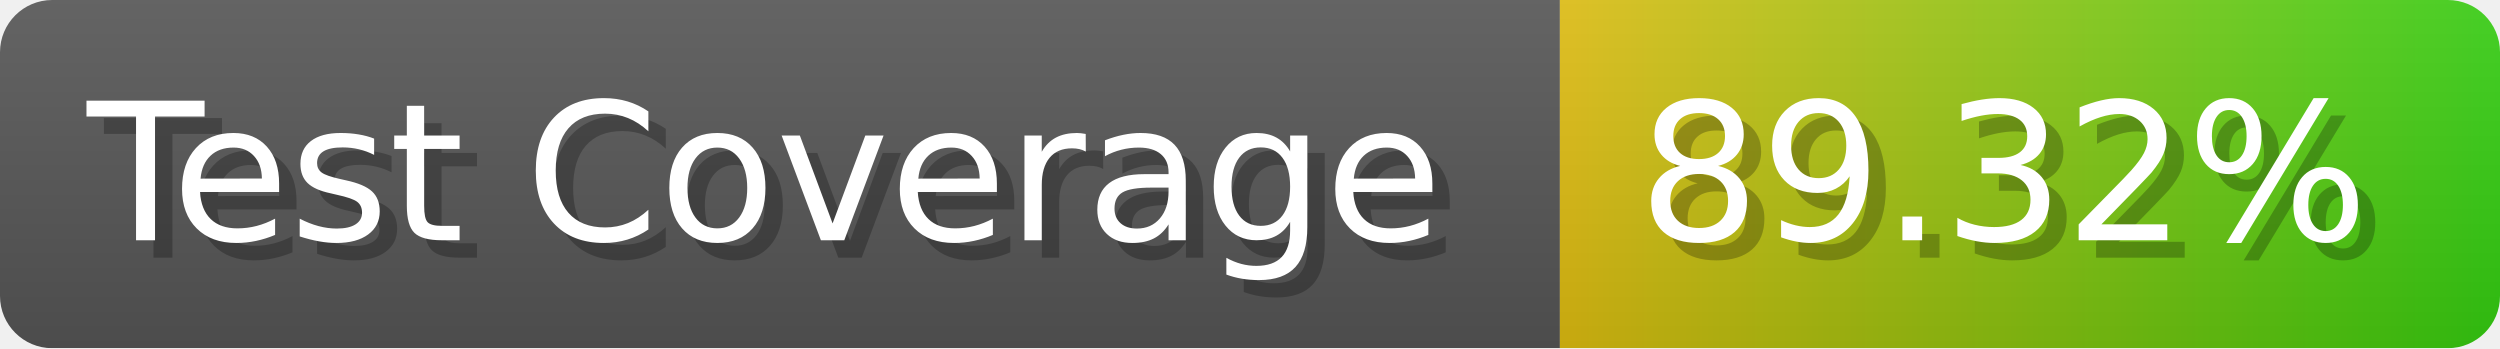
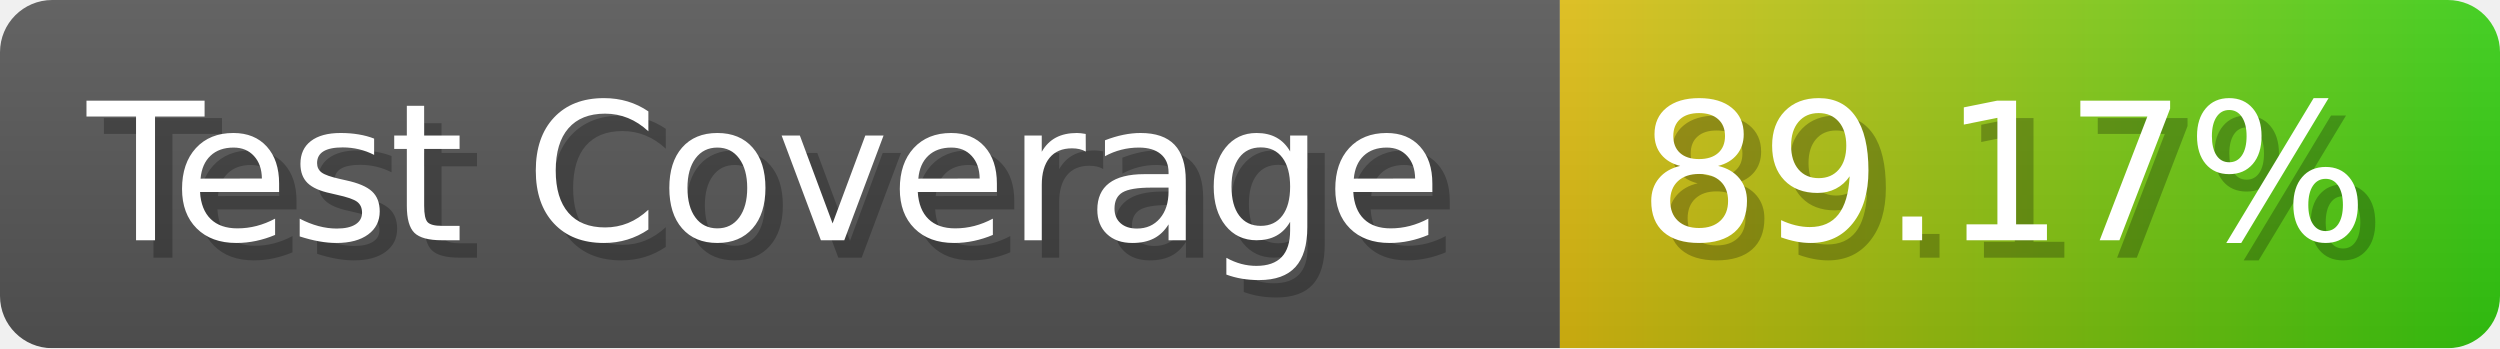
- <svg xmlns="http://www.w3.org/2000/svg" width="143.6" height="20" viewBox="0 0 1436 200" role="img" aria-label="Test Coverage: 89.32%">
+ <svg xmlns="http://www.w3.org/2000/svg" width="143.6" height="20" viewBox="0 0 1436 200" role="img" aria-label="Test Coverage: 89.17%">
  <linearGradient id="a" x2="0" y2="100%">
    <stop offset="0" stop-opacity=".1" stop-color="#EEE" />
    <stop offset="1" stop-opacity=".1" />
  </linearGradient>
  <mask id="m">
    <rect width="1436" height="200" rx="30" fill="#FFF" />
  </mask>
  <g mask="url(#m)">
    <rect width="896" height="200" fill="#555" />
    <rect width="540" height="200" fill="url(#x)" x="896" />
    <rect width="1436" height="200" fill="url(#a)" />
  </g>
  <g aria-hidden="true" fill="#fff" text-anchor="start" font-family="Verdana,DejaVu Sans,sans-serif" font-size="110">
    <text x="60" y="148" textLength="796" fill="#000" opacity="0.25">Test Coverage</text>
    <text x="50" y="138" textLength="796">Test Coverage</text>
-     <text x="951" y="148" textLength="440" fill="#000" opacity="0.25">89.32%</text>
-     <text x="941" y="138" textLength="440">89.32%</text>
+     <text x="951" y="148" textLength="440" fill="#000" opacity="0.25">89.17%</text>
+     <text x="941" y="138" textLength="440">89.17%</text>
  </g>
  <linearGradient id="x" x1="0%" y1="0%" x2="100%" y2="0%">
    <stop offset="0%" style="stop-color:#DB1" />
    <stop offset="100%" style="stop-color:#3C1" />
  </linearGradient>
</svg>
